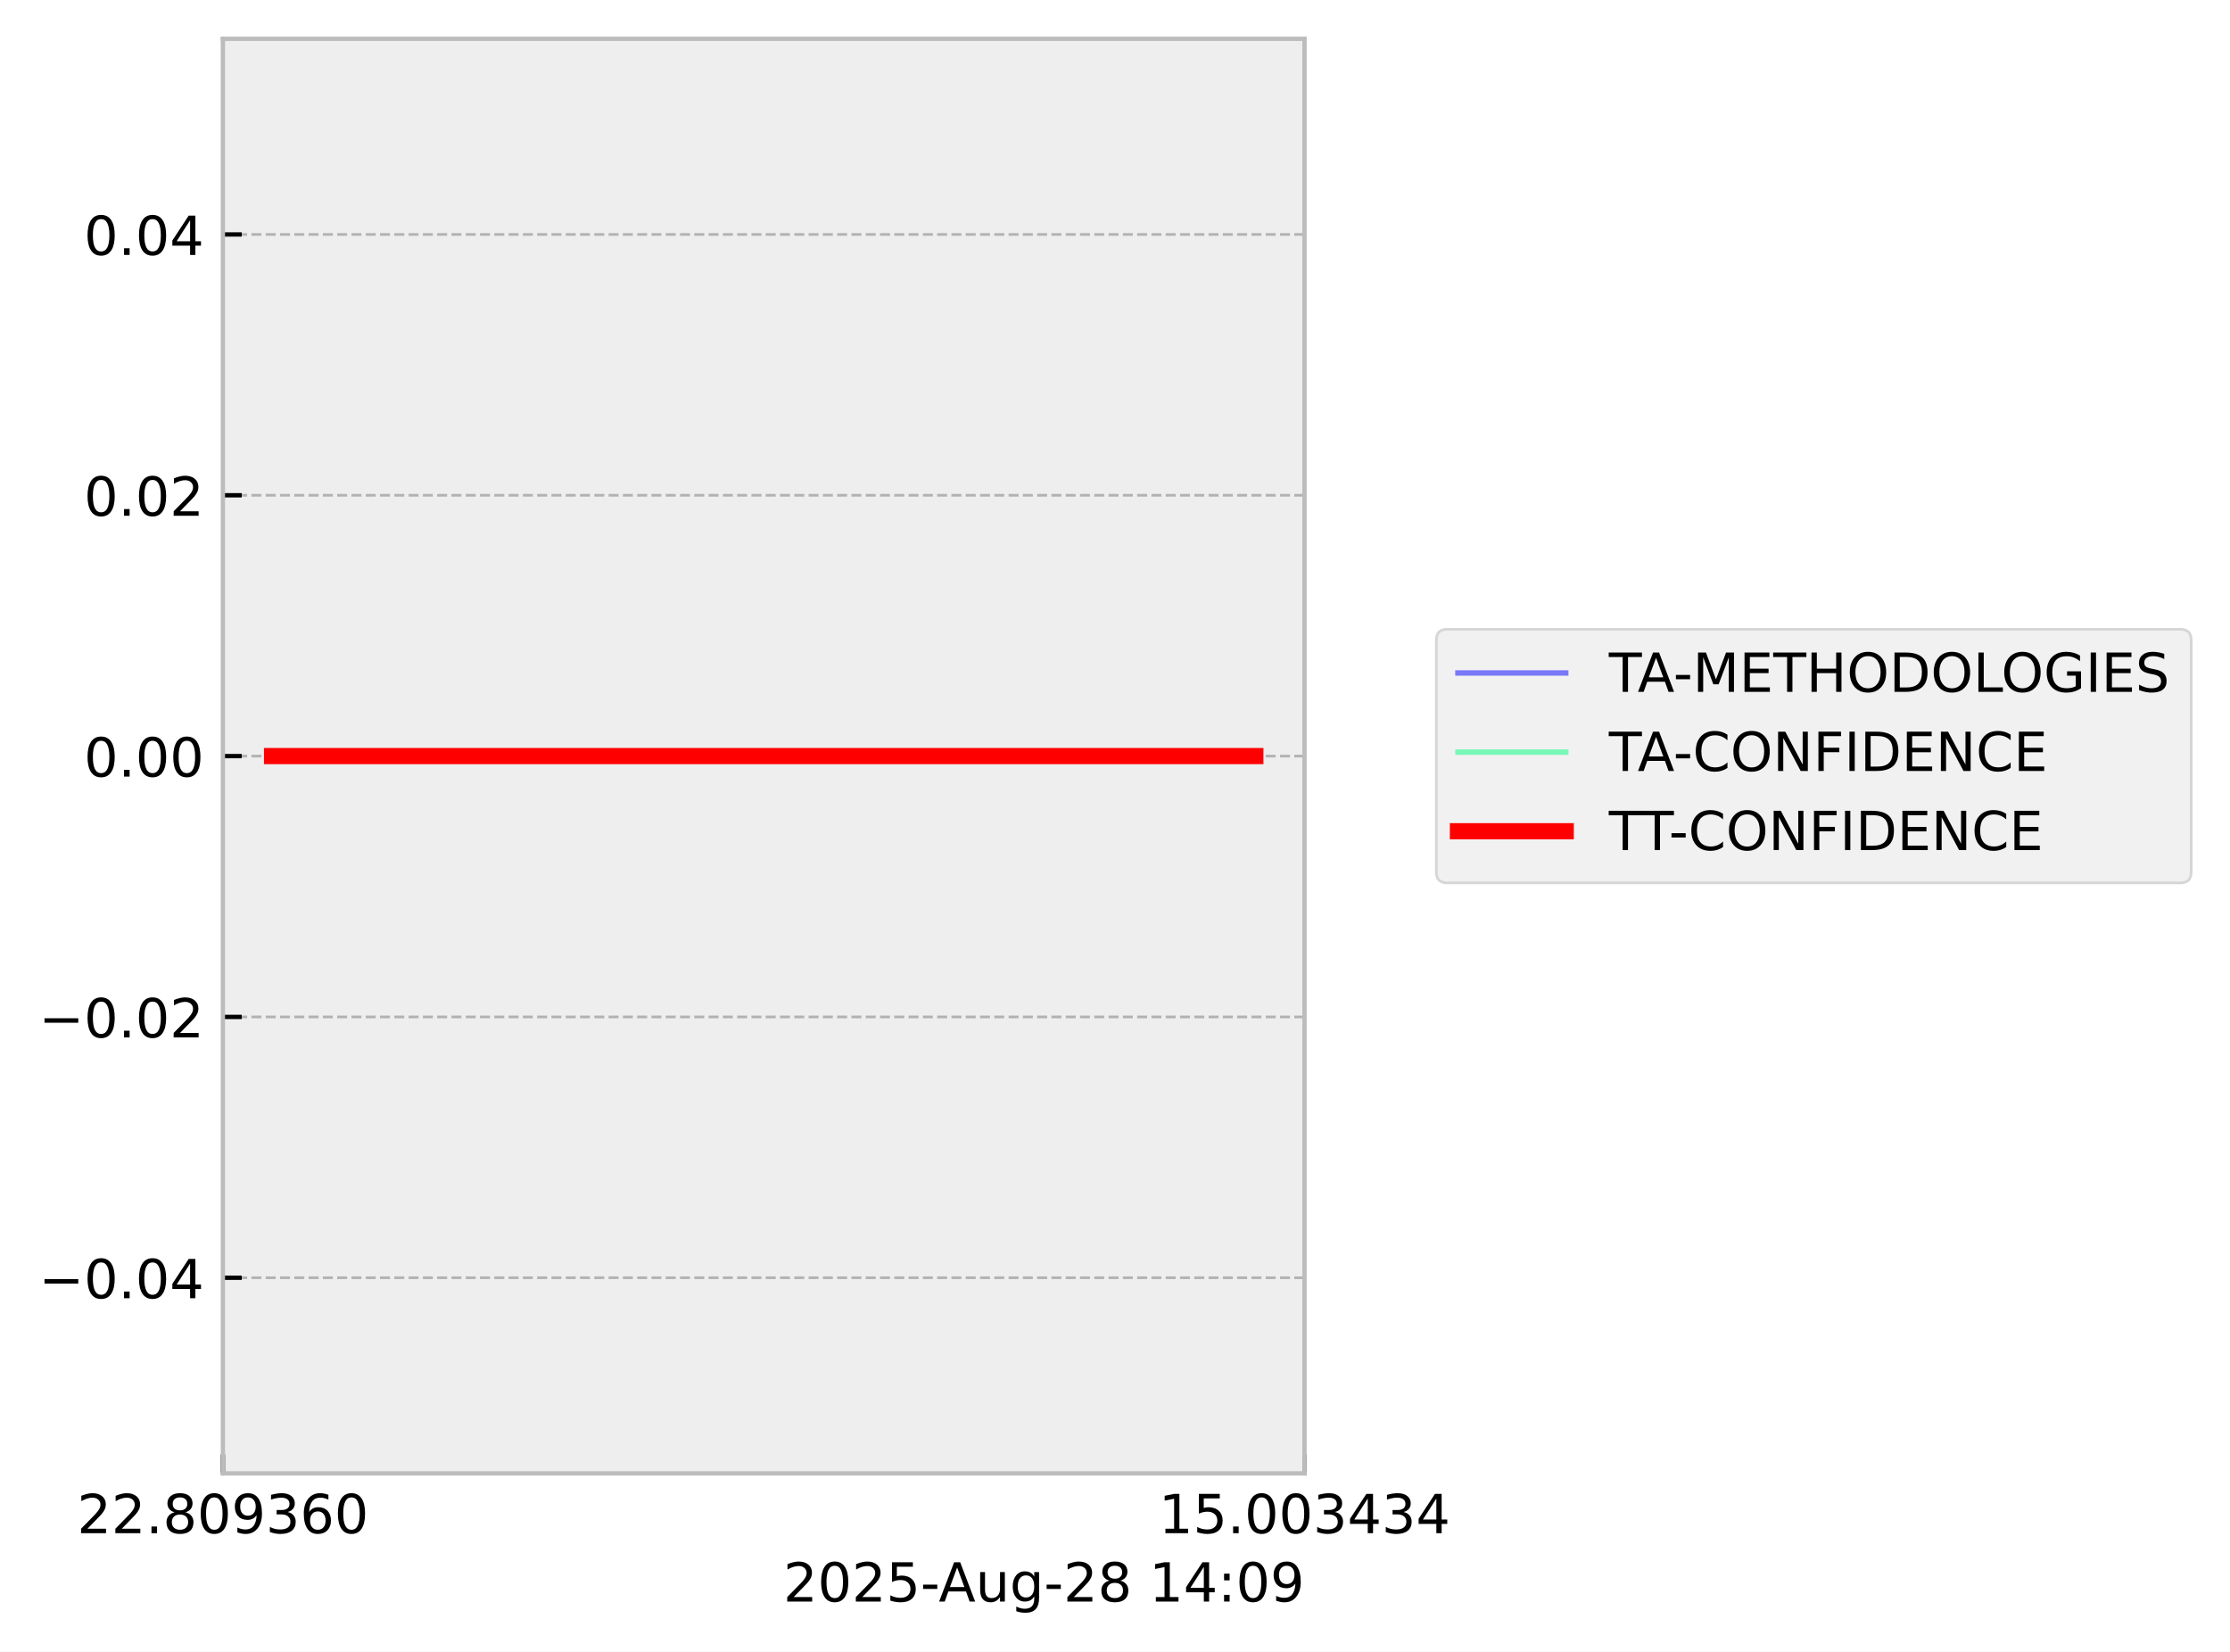
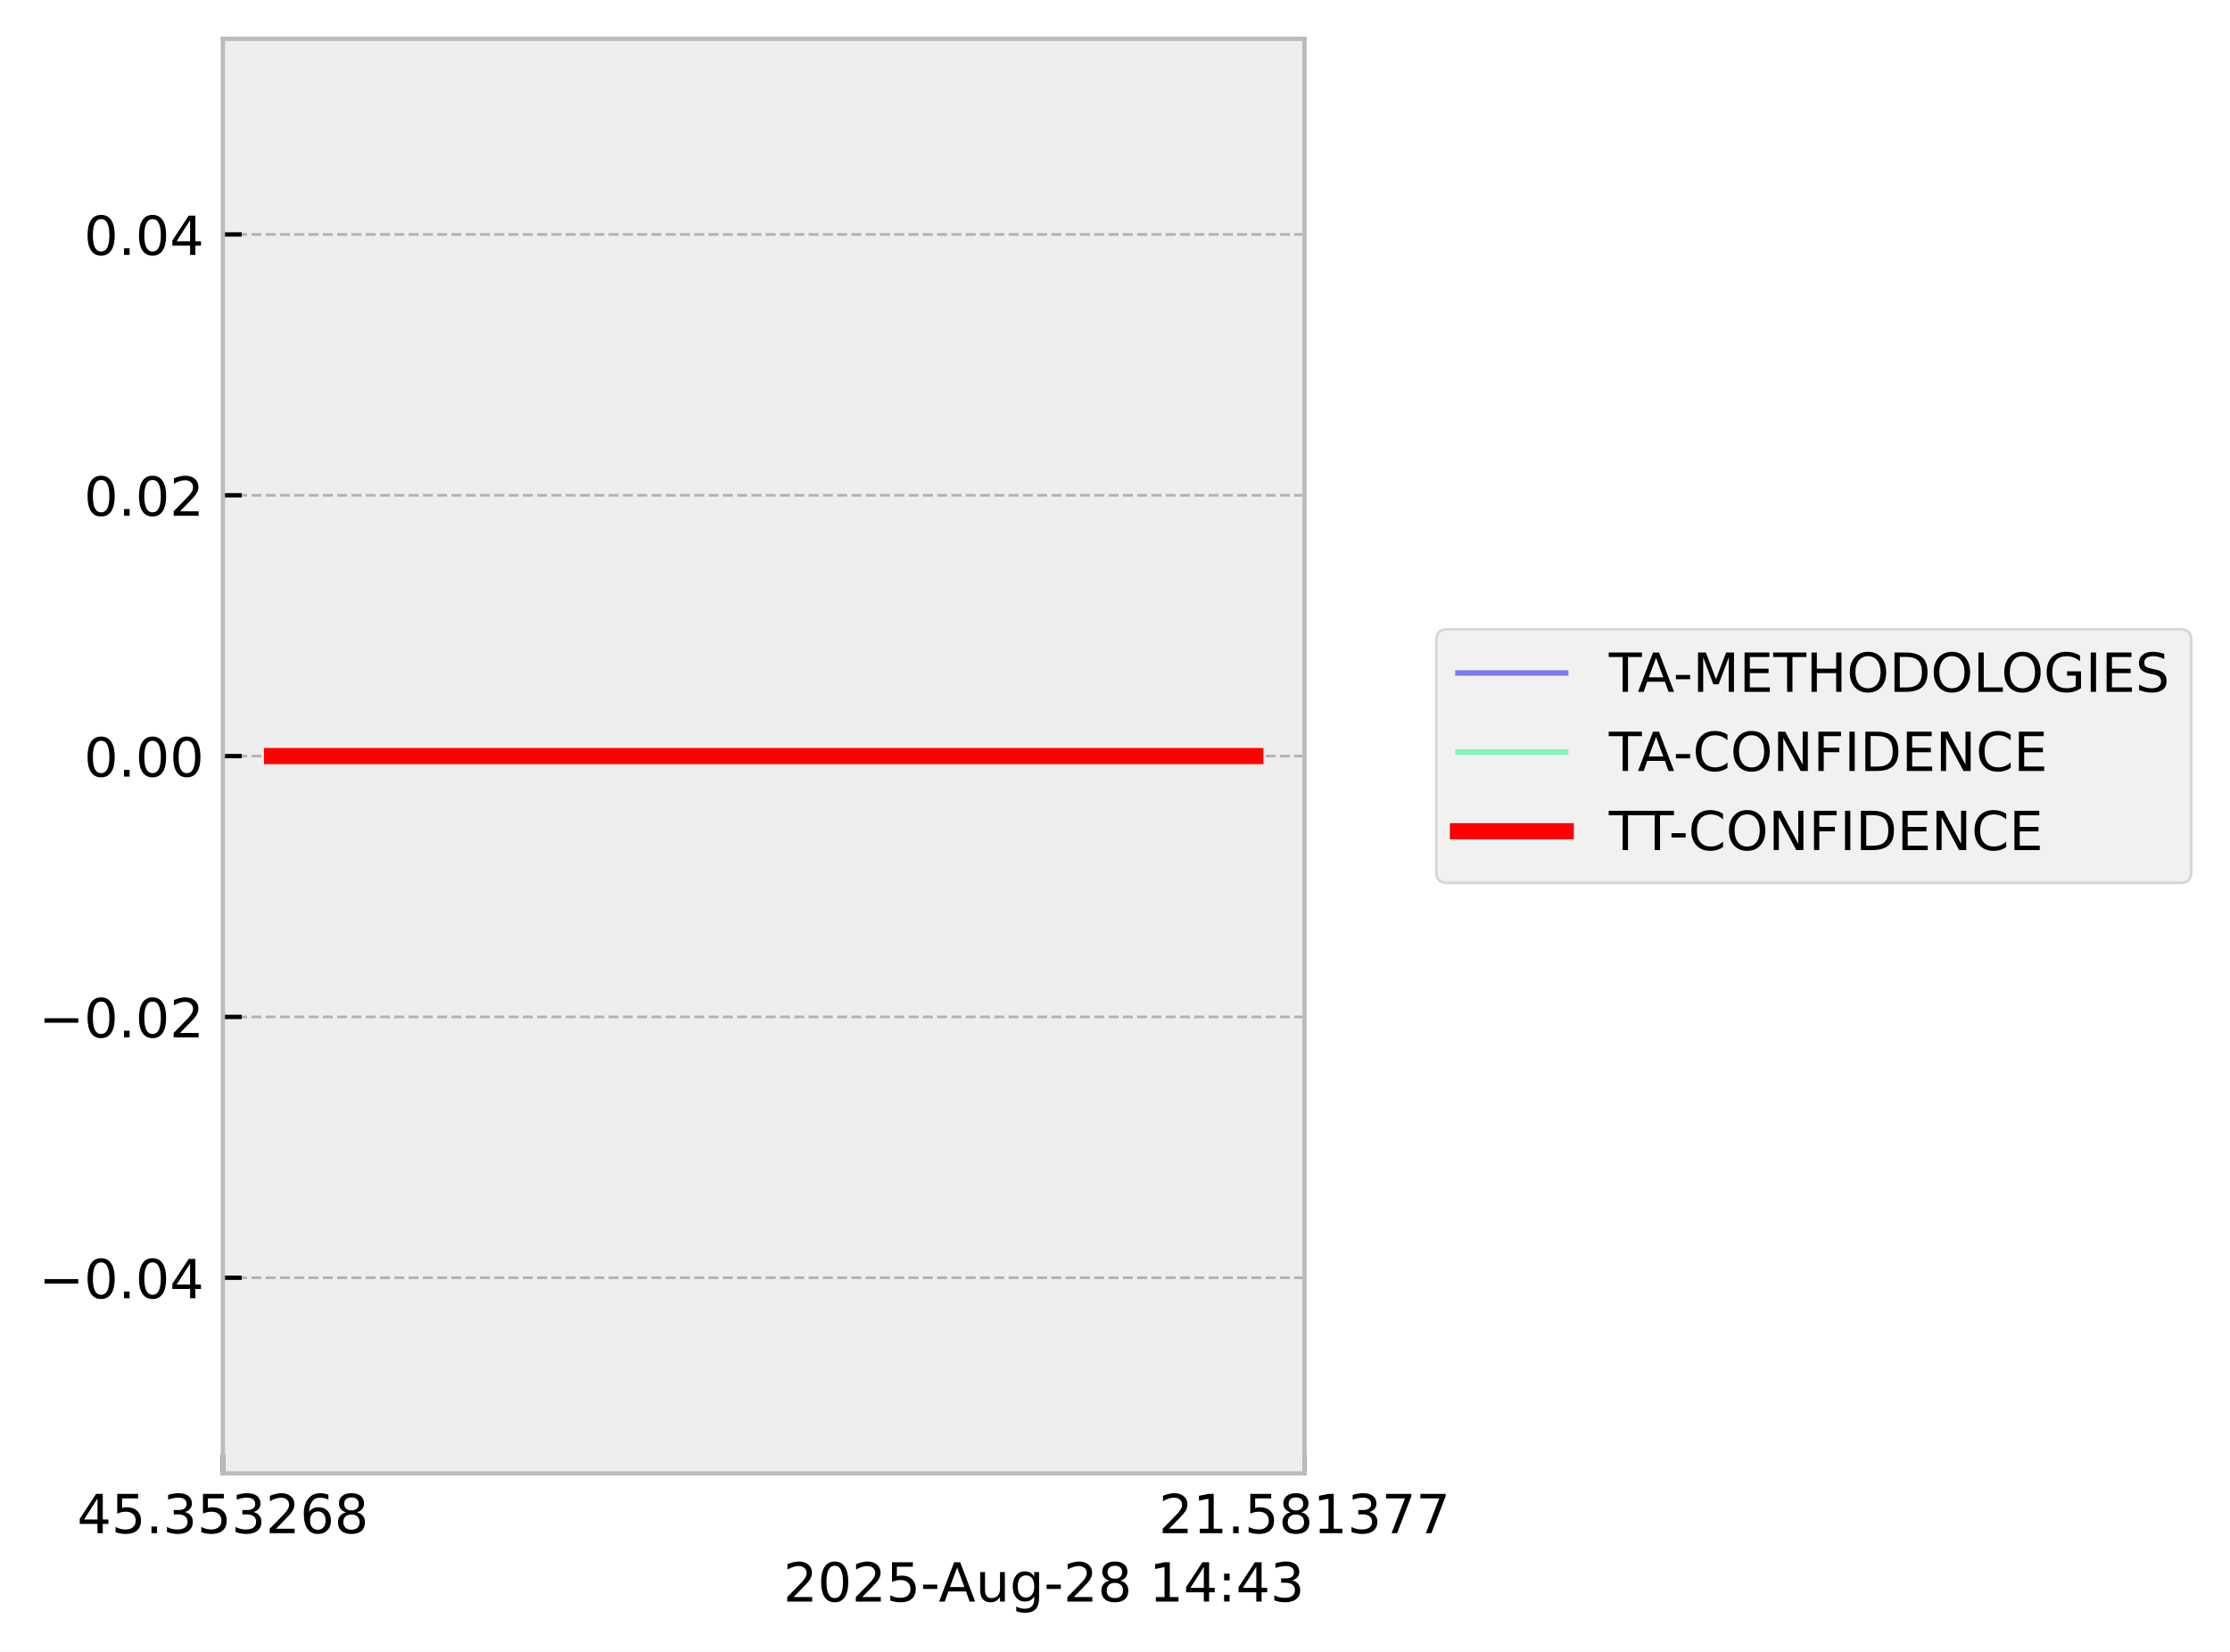
<svg xmlns="http://www.w3.org/2000/svg" xmlns:xlink="http://www.w3.org/1999/xlink" width="413.672pt" height="306.368pt" viewBox="0 0 413.672 306.368" version="1.1">
  <defs>
    <style type="text/css">*{stroke-linejoin: round; stroke-linecap: butt}</style>
  </defs>
  <g id="figure_1">
    <g id="patch_1">
      <path d="M 0 306.368  L 413.672 306.368  L 413.672 0  L 0 0  z " style="fill: #ffffff" />
    </g>
    <g id="axes_1">
      <g id="patch_2">
        <path d="M 41.345 273.312  L 241.991 273.312  L 241.991 7.2  L 41.345 7.2  z " style="fill: #eeeeee" />
      </g>
      <g id="matplotlib.axis_1">
        <g id="xtick_1">
          <g id="line2d_1">
-             <path d="M 41.345 273.312  L 41.345 7.2  " clip-path="url(#p41c9b3b989)" style="fill: none; stroke-dasharray: 1.85,0.8; stroke-dashoffset: 0; stroke: #b2b2b2; stroke-width: 0.5" />
+             <path d="M 41.345 273.312  L 41.345 7.2  " clip-path="url(#p6f73c5ebbe)" style="fill: none; stroke-dasharray: 1.85,0.8; stroke-dashoffset: 0; stroke: #b2b2b2; stroke-width: 0.5" />
          </g>
          <g id="line2d_2">
            <defs>
-               <path id="m6d948f8004" d="M 0 0  L 0 -3.5  " style="stroke: #000000; stroke-width: 0.8" />
-             </defs>
-             <g>
-               <use xlink:href="#m6d948f8004" x="41.345" y="273.312" style="stroke: #000000; stroke-width: 0.8" />
+               <path id="m076296ceb2" d="M 0 0  L 0 -3.5  " style="stroke: #000000; stroke-width: 0.8" />
+             </defs>
+             <g>
+               <use xlink:href="#m076296ceb2" x="41.345" y="273.312" style="stroke: #000000; stroke-width: 0.8" />
            </g>
          </g>
          <g id="text_1">
            <g transform="translate(14.30625 284.4104) scale(0.1 -0.1)">
              <defs>
+                 <path id="DejaVuSans-34" d="M 2419 4116  L 825 1625  L 2419 1625  L 2419 4116  z M 2253 4666  L 3047 4666  L 3047 1625  L 3713 1625  L 3713 1100  L 3047 1100  L 3047 0  L 2419 0  L 2419 1100  L 313 1100  L 313 1709  L 2253 4666  z " transform="scale(0.015625)" />
+                 <path id="DejaVuSans-35" d="M 691 4666  L 3169 4666  L 3169 4134  L 1269 4134  L 1269 2991  Q 1406 3038 1543 3061  Q 1681 3084 1819 3084  Q 2600 3084 3056 2656  Q 3513 2228 3513 1497  Q 3513 744 3044 326  Q 2575 -91 1722 -91  Q 1428 -91 1123 -41  Q 819 9 494 109  L 494 744  Q 775 591 1075 516  Q 1375 441 1709 441  Q 2250 441 2565 725  Q 2881 1009 2881 1497  Q 2881 1984 2565 2268  Q 2250 2553 1709 2553  Q 1456 2553 1204 2497  Q 953 2441 691 2322  L 691 4666  z " transform="scale(0.015625)" />
+                 <path id="DejaVuSans-2e" d="M 684 794  L 1344 794  L 1344 0  L 684 0  L 684 794  z " transform="scale(0.015625)" />
+                 <path id="DejaVuSans-33" d="M 2597 2516  Q 3050 2419 3304 2112  Q 3559 1806 3559 1356  Q 3559 666 3084 287  Q 2609 -91 1734 -91  Q 1441 -91 1130 -33  Q 819 25 488 141  L 488 750  Q 750 597 1062 519  Q 1375 441 1716 441  Q 2309 441 2620 675  Q 2931 909 2931 1356  Q 2931 1769 2642 2001  Q 2353 2234 1838 2234  L 1294 2234  L 1294 2753  L 1863 2753  Q 2328 2753 2575 2939  Q 2822 3125 2822 3475  Q 2822 3834 2567 4026  Q 2313 4219 1838 4219  Q 1578 4219 1281 4162  Q 984 4106 628 3988  L 628 4550  Q 988 4650 1302 4700  Q 1616 4750 1894 4750  Q 2613 4750 3031 4423  Q 3450 4097 3450 3541  Q 3450 3153 3228 2886  Q 3006 2619 2597 2516  z " transform="scale(0.015625)" />
                <path id="DejaVuSans-32" d="M 1228 531  L 3431 531  L 3431 0  L 469 0  L 469 531  Q 828 903 1448 1529  Q 2069 2156 2228 2338  Q 2531 2678 2651 2914  Q 2772 3150 2772 3378  Q 2772 3750 2511 3984  Q 2250 4219 1831 4219  Q 1534 4219 1204 4116  Q 875 4013 500 3803  L 500 4441  Q 881 4594 1212 4672  Q 1544 4750 1819 4750  Q 2544 4750 2975 4387  Q 3406 4025 3406 3419  Q 3406 3131 3298 2873  Q 3191 2616 2906 2266  Q 2828 2175 2409 1742  Q 1991 1309 1228 531  z " transform="scale(0.015625)" />
-                 <path id="DejaVuSans-2e" d="M 684 794  L 1344 794  L 1344 0  L 684 0  L 684 794  z " transform="scale(0.015625)" />
+                 <path id="DejaVuSans-36" d="M 2113 2584  Q 1688 2584 1439 2293  Q 1191 2003 1191 1497  Q 1191 994 1439 701  Q 1688 409 2113 409  Q 2538 409 2786 701  Q 3034 994 3034 1497  Q 3034 2003 2786 2293  Q 2538 2584 2113 2584  z M 3366 4563  L 3366 3988  Q 3128 4100 2886 4159  Q 2644 4219 2406 4219  Q 1781 4219 1451 3797  Q 1122 3375 1075 2522  Q 1259 2794 1537 2939  Q 1816 3084 2150 3084  Q 2853 3084 3261 2657  Q 3669 2231 3669 1497  Q 3669 778 3244 343  Q 2819 -91 2113 -91  Q 1303 -91 875 529  Q 447 1150 447 2328  Q 447 3434 972 4092  Q 1497 4750 2381 4750  Q 2619 4750 2861 4703  Q 3103 4656 3366 4563  z " transform="scale(0.015625)" />
                <path id="DejaVuSans-38" d="M 2034 2216  Q 1584 2216 1326 1975  Q 1069 1734 1069 1313  Q 1069 891 1326 650  Q 1584 409 2034 409  Q 2484 409 2743 651  Q 3003 894 3003 1313  Q 3003 1734 2745 1975  Q 2488 2216 2034 2216  z M 1403 2484  Q 997 2584 770 2862  Q 544 3141 544 3541  Q 544 4100 942 4425  Q 1341 4750 2034 4750  Q 2731 4750 3128 4425  Q 3525 4100 3525 3541  Q 3525 3141 3298 2862  Q 3072 2584 2669 2484  Q 3125 2378 3379 2068  Q 3634 1759 3634 1313  Q 3634 634 3220 271  Q 2806 -91 2034 -91  Q 1263 -91 848 271  Q 434 634 434 1313  Q 434 1759 690 2068  Q 947 2378 1403 2484  z M 1172 3481  Q 1172 3119 1398 2916  Q 1625 2713 2034 2713  Q 2441 2713 2670 2916  Q 2900 3119 2900 3481  Q 2900 3844 2670 4047  Q 2441 4250 2034 4250  Q 1625 4250 1398 4047  Q 1172 3844 1172 3481  z " transform="scale(0.015625)" />
-                 <path id="DejaVuSans-30" d="M 2034 4250  Q 1547 4250 1301 3770  Q 1056 3291 1056 2328  Q 1056 1369 1301 889  Q 1547 409 2034 409  Q 2525 409 2770 889  Q 3016 1369 3016 2328  Q 3016 3291 2770 3770  Q 2525 4250 2034 4250  z M 2034 4750  Q 2819 4750 3233 4129  Q 3647 3509 3647 2328  Q 3647 1150 3233 529  Q 2819 -91 2034 -91  Q 1250 -91 836 529  Q 422 1150 422 2328  Q 422 3509 836 4129  Q 1250 4750 2034 4750  z " transform="scale(0.015625)" />
-                 <path id="DejaVuSans-39" d="M 703 97  L 703 672  Q 941 559 1184 500  Q 1428 441 1663 441  Q 2288 441 2617 861  Q 2947 1281 2994 2138  Q 2813 1869 2534 1725  Q 2256 1581 1919 1581  Q 1219 1581 811 2004  Q 403 2428 403 3163  Q 403 3881 828 4315  Q 1253 4750 1959 4750  Q 2769 4750 3195 4129  Q 3622 3509 3622 2328  Q 3622 1225 3098 567  Q 2575 -91 1691 -91  Q 1453 -91 1209 -44  Q 966 3 703 97  z M 1959 2075  Q 2384 2075 2632 2365  Q 2881 2656 2881 3163  Q 2881 3666 2632 3958  Q 2384 4250 1959 4250  Q 1534 4250 1286 3958  Q 1038 3666 1038 3163  Q 1038 2656 1286 2365  Q 1534 2075 1959 2075  z " transform="scale(0.015625)" />
-                 <path id="DejaVuSans-33" d="M 2597 2516  Q 3050 2419 3304 2112  Q 3559 1806 3559 1356  Q 3559 666 3084 287  Q 2609 -91 1734 -91  Q 1441 -91 1130 -33  Q 819 25 488 141  L 488 750  Q 750 597 1062 519  Q 1375 441 1716 441  Q 2309 441 2620 675  Q 2931 909 2931 1356  Q 2931 1769 2642 2001  Q 2353 2234 1838 2234  L 1294 2234  L 1294 2753  L 1863 2753  Q 2328 2753 2575 2939  Q 2822 3125 2822 3475  Q 2822 3834 2567 4026  Q 2313 4219 1838 4219  Q 1578 4219 1281 4162  Q 984 4106 628 3988  L 628 4550  Q 988 4650 1302 4700  Q 1616 4750 1894 4750  Q 2613 4750 3031 4423  Q 3450 4097 3450 3541  Q 3450 3153 3228 2886  Q 3006 2619 2597 2516  z " transform="scale(0.015625)" />
-                 <path id="DejaVuSans-36" d="M 2113 2584  Q 1688 2584 1439 2293  Q 1191 2003 1191 1497  Q 1191 994 1439 701  Q 1688 409 2113 409  Q 2538 409 2786 701  Q 3034 994 3034 1497  Q 3034 2003 2786 2293  Q 2538 2584 2113 2584  z M 3366 4563  L 3366 3988  Q 3128 4100 2886 4159  Q 2644 4219 2406 4219  Q 1781 4219 1451 3797  Q 1122 3375 1075 2522  Q 1259 2794 1537 2939  Q 1816 3084 2150 3084  Q 2853 3084 3261 2657  Q 3669 2231 3669 1497  Q 3669 778 3244 343  Q 2819 -91 2113 -91  Q 1303 -91 875 529  Q 447 1150 447 2328  Q 447 3434 972 4092  Q 1497 4750 2381 4750  Q 2619 4750 2861 4703  Q 3103 4656 3366 4563  z " transform="scale(0.015625)" />
              </defs>
-               <use xlink:href="#DejaVuSans-32" />
-               <use xlink:href="#DejaVuSans-32" transform="translate(63.62305 0)" />
+               <use xlink:href="#DejaVuSans-34" />
+               <use xlink:href="#DejaVuSans-35" transform="translate(63.62305 0)" />
              <use xlink:href="#DejaVuSans-2e" transform="translate(127.2461 0)" />
-               <use xlink:href="#DejaVuSans-38" transform="translate(159.0332 0)" />
-               <use xlink:href="#DejaVuSans-30" transform="translate(222.6562 0)" />
-               <use xlink:href="#DejaVuSans-39" transform="translate(286.2793 0)" />
-               <use xlink:href="#DejaVuSans-33" transform="translate(349.9023 0)" />
+               <use xlink:href="#DejaVuSans-33" transform="translate(159.0332 0)" />
+               <use xlink:href="#DejaVuSans-35" transform="translate(222.6562 0)" />
+               <use xlink:href="#DejaVuSans-33" transform="translate(286.2793 0)" />
+               <use xlink:href="#DejaVuSans-32" transform="translate(349.9023 0)" />
              <use xlink:href="#DejaVuSans-36" transform="translate(413.5254 0)" />
-               <use xlink:href="#DejaVuSans-30" transform="translate(477.1484 0)" />
+               <use xlink:href="#DejaVuSans-38" transform="translate(477.1484 0)" />
            </g>
          </g>
        </g>
        <g id="xtick_2">
          <g id="line2d_3">
-             <path d="M 241.991 273.312  L 241.991 7.2  " clip-path="url(#p41c9b3b989)" style="fill: none; stroke-dasharray: 1.85,0.8; stroke-dashoffset: 0; stroke: #b2b2b2; stroke-width: 0.5" />
+             <path d="M 241.991 273.312  L 241.991 7.2  " clip-path="url(#p6f73c5ebbe)" style="fill: none; stroke-dasharray: 1.85,0.8; stroke-dashoffset: 0; stroke: #b2b2b2; stroke-width: 0.5" />
          </g>
          <g id="line2d_4">
            <g>
-               <use xlink:href="#m6d948f8004" x="241.991" y="273.312" style="stroke: #000000; stroke-width: 0.8" />
+               <use xlink:href="#m076296ceb2" x="241.991" y="273.312" style="stroke: #000000; stroke-width: 0.8" />
            </g>
          </g>
          <g id="text_2">
            <g transform="translate(214.9522 284.4104) scale(0.1 -0.1)">
              <defs>
                <path id="DejaVuSans-31" d="M 794 531  L 1825 531  L 1825 4091  L 703 3866  L 703 4441  L 1819 4666  L 2450 4666  L 2450 531  L 3481 531  L 3481 0  L 794 0  L 794 531  z " transform="scale(0.015625)" />
-                 <path id="DejaVuSans-35" d="M 691 4666  L 3169 4666  L 3169 4134  L 1269 4134  L 1269 2991  Q 1406 3038 1543 3061  Q 1681 3084 1819 3084  Q 2600 3084 3056 2656  Q 3513 2228 3513 1497  Q 3513 744 3044 326  Q 2575 -91 1722 -91  Q 1428 -91 1123 -41  Q 819 9 494 109  L 494 744  Q 775 591 1075 516  Q 1375 441 1709 441  Q 2250 441 2565 725  Q 2881 1009 2881 1497  Q 2881 1984 2565 2268  Q 2250 2553 1709 2553  Q 1456 2553 1204 2497  Q 953 2441 691 2322  L 691 4666  z " transform="scale(0.015625)" />
-                 <path id="DejaVuSans-34" d="M 2419 4116  L 825 1625  L 2419 1625  L 2419 4116  z M 2253 4666  L 3047 4666  L 3047 1625  L 3713 1625  L 3713 1100  L 3047 1100  L 3047 0  L 2419 0  L 2419 1100  L 313 1100  L 313 1709  L 2253 4666  z " transform="scale(0.015625)" />
+                 <path id="DejaVuSans-37" d="M 525 4666  L 3525 4666  L 3525 4397  L 1831 0  L 1172 0  L 2766 4134  L 525 4134  L 525 4666  z " transform="scale(0.015625)" />
              </defs>
-               <use xlink:href="#DejaVuSans-31" />
-               <use xlink:href="#DejaVuSans-35" transform="translate(63.62305 0)" />
+               <use xlink:href="#DejaVuSans-32" />
+               <use xlink:href="#DejaVuSans-31" transform="translate(63.62305 0)" />
              <use xlink:href="#DejaVuSans-2e" transform="translate(127.2461 0)" />
-               <use xlink:href="#DejaVuSans-30" transform="translate(159.0332 0)" />
-               <use xlink:href="#DejaVuSans-30" transform="translate(222.6562 0)" />
-               <use xlink:href="#DejaVuSans-33" transform="translate(286.2793 0)" />
-               <use xlink:href="#DejaVuSans-34" transform="translate(349.9023 0)" />
-               <use xlink:href="#DejaVuSans-33" transform="translate(413.5254 0)" />
-               <use xlink:href="#DejaVuSans-34" transform="translate(477.1484 0)" />
+               <use xlink:href="#DejaVuSans-35" transform="translate(159.0332 0)" />
+               <use xlink:href="#DejaVuSans-38" transform="translate(222.6562 0)" />
+               <use xlink:href="#DejaVuSans-31" transform="translate(286.2793 0)" />
+               <use xlink:href="#DejaVuSans-33" transform="translate(349.9023 0)" />
+               <use xlink:href="#DejaVuSans-37" transform="translate(413.5254 0)" />
+               <use xlink:href="#DejaVuSans-37" transform="translate(477.1484 0)" />
            </g>
          </g>
        </g>
        <g id="text_3">
          <g transform="translate(145.3022 297.0886) scale(0.1 -0.1)">
            <defs>
+               <path id="DejaVuSans-30" d="M 2034 4250  Q 1547 4250 1301 3770  Q 1056 3291 1056 2328  Q 1056 1369 1301 889  Q 1547 409 2034 409  Q 2525 409 2770 889  Q 3016 1369 3016 2328  Q 3016 3291 2770 3770  Q 2525 4250 2034 4250  z M 2034 4750  Q 2819 4750 3233 4129  Q 3647 3509 3647 2328  Q 3647 1150 3233 529  Q 2819 -91 2034 -91  Q 1250 -91 836 529  Q 422 1150 422 2328  Q 422 3509 836 4129  Q 1250 4750 2034 4750  z " transform="scale(0.015625)" />
              <path id="DejaVuSans-2d" d="M 313 2009  L 1997 2009  L 1997 1497  L 313 1497  L 313 2009  z " transform="scale(0.015625)" />
              <path id="DejaVuSans-41" d="M 2188 4044  L 1331 1722  L 3047 1722  L 2188 4044  z M 1831 4666  L 2547 4666  L 4325 0  L 3669 0  L 3244 1197  L 1141 1197  L 716 0  L 50 0  L 1831 4666  z " transform="scale(0.015625)" />
              <path id="DejaVuSans-75" d="M 544 1381  L 544 3500  L 1119 3500  L 1119 1403  Q 1119 906 1312 657  Q 1506 409 1894 409  Q 2359 409 2629 706  Q 2900 1003 2900 1516  L 2900 3500  L 3475 3500  L 3475 0  L 2900 0  L 2900 538  Q 2691 219 2414 64  Q 2138 -91 1772 -91  Q 1169 -91 856 284  Q 544 659 544 1381  z M 1991 3584  L 1991 3584  z " transform="scale(0.015625)" />
              <path id="DejaVuSans-67" d="M 2906 1791  Q 2906 2416 2648 2759  Q 2391 3103 1925 3103  Q 1463 3103 1205 2759  Q 947 2416 947 1791  Q 947 1169 1205 825  Q 1463 481 1925 481  Q 2391 481 2648 825  Q 2906 1169 2906 1791  z M 3481 434  Q 3481 -459 3084 -895  Q 2688 -1331 1869 -1331  Q 1566 -1331 1297 -1286  Q 1028 -1241 775 -1147  L 775 -588  Q 1028 -725 1275 -790  Q 1522 -856 1778 -856  Q 2344 -856 2625 -561  Q 2906 -266 2906 331  L 2906 616  Q 2728 306 2450 153  Q 2172 0 1784 0  Q 1141 0 747 490  Q 353 981 353 1791  Q 353 2603 747 3093  Q 1141 3584 1784 3584  Q 2172 3584 2450 3431  Q 2728 3278 2906 2969  L 2906 3500  L 3481 3500  L 3481 434  z " transform="scale(0.015625)" />
              <path id="DejaVuSans-20" transform="scale(0.015625)" />
              <path id="DejaVuSans-3a" d="M 750 794  L 1409 794  L 1409 0  L 750 0  L 750 794  z M 750 3309  L 1409 3309  L 1409 2516  L 750 2516  L 750 3309  z " transform="scale(0.015625)" />
            </defs>
            <use xlink:href="#DejaVuSans-32" />
            <use xlink:href="#DejaVuSans-30" transform="translate(63.62305 0)" />
            <use xlink:href="#DejaVuSans-32" transform="translate(127.2461 0)" />
            <use xlink:href="#DejaVuSans-35" transform="translate(190.8691 0)" />
            <use xlink:href="#DejaVuSans-2d" transform="translate(254.4922 0)" />
            <use xlink:href="#DejaVuSans-41" transform="translate(288.3262 0)" />
            <use xlink:href="#DejaVuSans-75" transform="translate(356.7344 0)" />
            <use xlink:href="#DejaVuSans-67" transform="translate(420.1133 0)" />
            <use xlink:href="#DejaVuSans-2d" transform="translate(483.5898 0)" />
            <use xlink:href="#DejaVuSans-32" transform="translate(519.6738 0)" />
            <use xlink:href="#DejaVuSans-38" transform="translate(583.2969 0)" />
            <use xlink:href="#DejaVuSans-20" transform="translate(646.9199 0)" />
            <use xlink:href="#DejaVuSans-31" transform="translate(678.707 0)" />
            <use xlink:href="#DejaVuSans-34" transform="translate(742.3301 0)" />
            <use xlink:href="#DejaVuSans-3a" transform="translate(805.9531 0)" />
-             <use xlink:href="#DejaVuSans-30" transform="translate(839.6445 0)" />
-             <use xlink:href="#DejaVuSans-39" transform="translate(903.2676 0)" />
+             <use xlink:href="#DejaVuSans-34" transform="translate(839.6445 0)" />
+             <use xlink:href="#DejaVuSans-33" transform="translate(903.2676 0)" />
          </g>
        </g>
      </g>
      <g id="matplotlib.axis_2">
        <g id="ytick_1">
          <g id="line2d_5">
-             <path d="M 41.345 237.024  L 241.991 237.024  " clip-path="url(#p41c9b3b989)" style="fill: none; stroke-dasharray: 1.85,0.8; stroke-dashoffset: 0; stroke: #b2b2b2; stroke-width: 0.5" />
+             <path d="M 41.345 237.024  L 241.991 237.024  " clip-path="url(#p6f73c5ebbe)" style="fill: none; stroke-dasharray: 1.85,0.8; stroke-dashoffset: 0; stroke: #b2b2b2; stroke-width: 0.5" />
          </g>
          <g id="line2d_6">
            <defs>
-               <path id="m53bb079673" d="M 0 0  L 3.5 0  " style="stroke: #000000; stroke-width: 0.8" />
-             </defs>
-             <g>
-               <use xlink:href="#m53bb079673" x="41.345" y="237.024" style="stroke: #000000; stroke-width: 0.8" />
+               <path id="m9dbea9a790" d="M 0 0  L 3.5 0  " style="stroke: #000000; stroke-width: 0.8" />
+             </defs>
+             <g>
+               <use xlink:href="#m9dbea9a790" x="41.345" y="237.024" style="stroke: #000000; stroke-width: 0.8" />
            </g>
          </g>
          <g id="text_4">
            <g transform="translate(7.2 240.8232) scale(0.1 -0.1)">
              <defs>
                <path id="DejaVuSans-2212" d="M 678 2272  L 4684 2272  L 4684 1741  L 678 1741  L 678 2272  z " transform="scale(0.015625)" />
              </defs>
              <use xlink:href="#DejaVuSans-2212" />
              <use xlink:href="#DejaVuSans-30" transform="translate(83.78906 0)" />
              <use xlink:href="#DejaVuSans-2e" transform="translate(147.4121 0)" />
              <use xlink:href="#DejaVuSans-30" transform="translate(179.1992 0)" />
              <use xlink:href="#DejaVuSans-34" transform="translate(242.8223 0)" />
            </g>
          </g>
        </g>
        <g id="ytick_2">
          <g id="line2d_7">
-             <path d="M 41.345 188.64  L 241.991 188.64  " clip-path="url(#p41c9b3b989)" style="fill: none; stroke-dasharray: 1.85,0.8; stroke-dashoffset: 0; stroke: #b2b2b2; stroke-width: 0.5" />
+             <path d="M 41.345 188.64  L 241.991 188.64  " clip-path="url(#p6f73c5ebbe)" style="fill: none; stroke-dasharray: 1.85,0.8; stroke-dashoffset: 0; stroke: #b2b2b2; stroke-width: 0.5" />
          </g>
          <g id="line2d_8">
            <g>
-               <use xlink:href="#m53bb079673" x="41.345" y="188.64" style="stroke: #000000; stroke-width: 0.8" />
+               <use xlink:href="#m9dbea9a790" x="41.345" y="188.64" style="stroke: #000000; stroke-width: 0.8" />
            </g>
          </g>
          <g id="text_5">
            <g transform="translate(7.2 192.4392) scale(0.1 -0.1)">
              <use xlink:href="#DejaVuSans-2212" />
              <use xlink:href="#DejaVuSans-30" transform="translate(83.78906 0)" />
              <use xlink:href="#DejaVuSans-2e" transform="translate(147.4121 0)" />
              <use xlink:href="#DejaVuSans-30" transform="translate(179.1992 0)" />
              <use xlink:href="#DejaVuSans-32" transform="translate(242.8223 0)" />
            </g>
          </g>
        </g>
        <g id="ytick_3">
          <g id="line2d_9">
-             <path d="M 41.345 140.256  L 241.991 140.256  " clip-path="url(#p41c9b3b989)" style="fill: none; stroke-dasharray: 1.85,0.8; stroke-dashoffset: 0; stroke: #b2b2b2; stroke-width: 0.5" />
+             <path d="M 41.345 140.256  L 241.991 140.256  " clip-path="url(#p6f73c5ebbe)" style="fill: none; stroke-dasharray: 1.85,0.8; stroke-dashoffset: 0; stroke: #b2b2b2; stroke-width: 0.5" />
          </g>
          <g id="line2d_10">
            <g>
-               <use xlink:href="#m53bb079673" x="41.345" y="140.256" style="stroke: #000000; stroke-width: 0.8" />
+               <use xlink:href="#m9dbea9a790" x="41.345" y="140.256" style="stroke: #000000; stroke-width: 0.8" />
            </g>
          </g>
          <g id="text_6">
            <g transform="translate(15.57969 144.0552) scale(0.1 -0.1)">
              <use xlink:href="#DejaVuSans-30" />
              <use xlink:href="#DejaVuSans-2e" transform="translate(63.62305 0)" />
              <use xlink:href="#DejaVuSans-30" transform="translate(95.41016 0)" />
              <use xlink:href="#DejaVuSans-30" transform="translate(159.0332 0)" />
            </g>
          </g>
        </g>
        <g id="ytick_4">
          <g id="line2d_11">
-             <path d="M 41.345 91.872  L 241.991 91.872  " clip-path="url(#p41c9b3b989)" style="fill: none; stroke-dasharray: 1.85,0.8; stroke-dashoffset: 0; stroke: #b2b2b2; stroke-width: 0.5" />
+             <path d="M 41.345 91.872  L 241.991 91.872  " clip-path="url(#p6f73c5ebbe)" style="fill: none; stroke-dasharray: 1.85,0.8; stroke-dashoffset: 0; stroke: #b2b2b2; stroke-width: 0.5" />
          </g>
          <g id="line2d_12">
            <g>
-               <use xlink:href="#m53bb079673" x="41.345" y="91.872" style="stroke: #000000; stroke-width: 0.8" />
+               <use xlink:href="#m9dbea9a790" x="41.345" y="91.872" style="stroke: #000000; stroke-width: 0.8" />
            </g>
          </g>
          <g id="text_7">
            <g transform="translate(15.57969 95.67122) scale(0.1 -0.1)">
              <use xlink:href="#DejaVuSans-30" />
              <use xlink:href="#DejaVuSans-2e" transform="translate(63.62305 0)" />
              <use xlink:href="#DejaVuSans-30" transform="translate(95.41016 0)" />
              <use xlink:href="#DejaVuSans-32" transform="translate(159.0332 0)" />
            </g>
          </g>
        </g>
        <g id="ytick_5">
          <g id="line2d_13">
-             <path d="M 41.345 43.488  L 241.991 43.488  " clip-path="url(#p41c9b3b989)" style="fill: none; stroke-dasharray: 1.85,0.8; stroke-dashoffset: 0; stroke: #b2b2b2; stroke-width: 0.5" />
+             <path d="M 41.345 43.488  L 241.991 43.488  " clip-path="url(#p6f73c5ebbe)" style="fill: none; stroke-dasharray: 1.85,0.8; stroke-dashoffset: 0; stroke: #b2b2b2; stroke-width: 0.5" />
          </g>
          <g id="line2d_14">
            <g>
-               <use xlink:href="#m53bb079673" x="41.345" y="43.488" style="stroke: #000000; stroke-width: 0.8" />
+               <use xlink:href="#m9dbea9a790" x="41.345" y="43.488" style="stroke: #000000; stroke-width: 0.8" />
            </g>
          </g>
          <g id="text_8">
            <g transform="translate(15.57969 47.28722) scale(0.1 -0.1)">
              <use xlink:href="#DejaVuSans-30" />
              <use xlink:href="#DejaVuSans-2e" transform="translate(63.62305 0)" />
              <use xlink:href="#DejaVuSans-30" transform="translate(95.41016 0)" />
              <use xlink:href="#DejaVuSans-34" transform="translate(159.0332 0)" />
            </g>
          </g>
        </g>
      </g>
      <g id="line2d_15">
-         <path d="M 50.466 140.256  L 207.551 140.256  L 227.721 140.256  L 232.487 140.256  L 232.871 140.256  " clip-path="url(#p41c9b3b989)" style="fill: none; stroke: #0000ff; stroke-opacity: 0.5; stroke-linecap: square" />
+         <path d="M 50.466 140.256  L 203.687 140.256  L 223.361 140.256  L 228.009 140.256  L 232.192 140.256  L 232.871 140.256  " clip-path="url(#p6f73c5ebbe)" style="fill: none; stroke: #0000ff; stroke-opacity: 0.5; stroke-linecap: square" />
      </g>
      <g id="line2d_16">
-         <path d="M 50.466 140.256  L 207.551 140.256  L 227.721 140.256  L 232.487 140.256  L 232.871 140.256  " clip-path="url(#p41c9b3b989)" style="fill: none; stroke: #00ff80; stroke-opacity: 0.5; stroke-linecap: square" />
+         <path d="M 50.466 140.256  L 203.687 140.256  L 223.361 140.256  L 228.009 140.256  L 232.192 140.256  L 232.871 140.256  " clip-path="url(#p6f73c5ebbe)" style="fill: none; stroke: #00ff80; stroke-opacity: 0.5; stroke-linecap: square" />
      </g>
      <g id="line2d_17">
-         <path d="M 50.466 140.256  L 207.551 140.256  L 227.721 140.256  L 232.487 140.256  L 232.871 140.256  " clip-path="url(#p41c9b3b989)" style="fill: none; stroke: #ff0000; stroke-width: 3; stroke-linecap: square" />
+         <path d="M 50.466 140.256  L 203.687 140.256  L 223.361 140.256  L 228.009 140.256  L 232.192 140.256  L 232.871 140.256  " clip-path="url(#p6f73c5ebbe)" style="fill: none; stroke: #ff0000; stroke-width: 3; stroke-linecap: square" />
      </g>
      <g id="patch_3">
        <path d="M 41.345 273.312  L 41.345 7.2  " style="fill: none; stroke: #bcbcbc; stroke-width: 0.8; stroke-linejoin: miter; stroke-linecap: square" />
      </g>
      <g id="patch_4">
        <path d="M 241.991 273.312  L 241.991 7.2  " style="fill: none; stroke: #bcbcbc; stroke-width: 0.8; stroke-linejoin: miter; stroke-linecap: square" />
      </g>
      <g id="patch_5">
        <path d="M 41.345 273.312  L 241.991 273.312  " style="fill: none; stroke: #bcbcbc; stroke-width: 0.8; stroke-linejoin: miter; stroke-linecap: square" />
      </g>
      <g id="patch_6">
        <path d="M 41.345 7.2  L 241.991 7.2  " style="fill: none; stroke: #bcbcbc; stroke-width: 0.8; stroke-linejoin: miter; stroke-linecap: square" />
      </g>
    </g>
    <g id="axes_2">
      <g id="legend_1">
        <g id="patch_7">
          <path d="M 268.45 163.773  L 404.472 163.773  Q 406.472 163.773 406.472 161.773  L 406.472 118.739  Q 406.472 116.739 404.472 116.739  L 268.45 116.739  Q 266.45 116.739 266.45 118.739  L 266.45 161.773  Q 266.45 163.773 268.45 163.773  z " style="fill: #eeeeee; opacity: 0.8; stroke: #cccccc; stroke-width: 0.5; stroke-linejoin: miter" />
        </g>
        <g id="line2d_18">
          <path d="M 270.45 124.837  L 280.45 124.837  L 290.45 124.837  " style="fill: none; stroke: #0000ff; stroke-opacity: 0.5; stroke-linecap: square" />
        </g>
        <g id="text_9">
          <g transform="translate(298.4501 128.3373) scale(0.1 -0.1)">
            <defs>
              <path id="DejaVuSans-54" d="M -19 4666  L 3928 4666  L 3928 4134  L 2272 4134  L 2272 0  L 1638 0  L 1638 4134  L -19 4134  L -19 4666  z " transform="scale(0.015625)" />
              <path id="DejaVuSans-4d" d="M 628 4666  L 1569 4666  L 2759 1491  L 3956 4666  L 4897 4666  L 4897 0  L 4281 0  L 4281 4097  L 3078 897  L 2444 897  L 1241 4097  L 1241 0  L 628 0  L 628 4666  z " transform="scale(0.015625)" />
              <path id="DejaVuSans-45" d="M 628 4666  L 3578 4666  L 3578 4134  L 1259 4134  L 1259 2753  L 3481 2753  L 3481 2222  L 1259 2222  L 1259 531  L 3634 531  L 3634 0  L 628 0  L 628 4666  z " transform="scale(0.015625)" />
              <path id="DejaVuSans-48" d="M 628 4666  L 1259 4666  L 1259 2753  L 3553 2753  L 3553 4666  L 4184 4666  L 4184 0  L 3553 0  L 3553 2222  L 1259 2222  L 1259 0  L 628 0  L 628 4666  z " transform="scale(0.015625)" />
              <path id="DejaVuSans-4f" d="M 2522 4238  Q 1834 4238 1429 3725  Q 1025 3213 1025 2328  Q 1025 1447 1429 934  Q 1834 422 2522 422  Q 3209 422 3611 934  Q 4013 1447 4013 2328  Q 4013 3213 3611 3725  Q 3209 4238 2522 4238  z M 2522 4750  Q 3503 4750 4090 4092  Q 4678 3434 4678 2328  Q 4678 1225 4090 567  Q 3503 -91 2522 -91  Q 1538 -91 948 565  Q 359 1222 359 2328  Q 359 3434 948 4092  Q 1538 4750 2522 4750  z " transform="scale(0.015625)" />
              <path id="DejaVuSans-44" d="M 1259 4147  L 1259 519  L 2022 519  Q 2988 519 3436 956  Q 3884 1394 3884 2338  Q 3884 3275 3436 3711  Q 2988 4147 2022 4147  L 1259 4147  z M 628 4666  L 1925 4666  Q 3281 4666 3915 4102  Q 4550 3538 4550 2338  Q 4550 1131 3912 565  Q 3275 0 1925 0  L 628 0  L 628 4666  z " transform="scale(0.015625)" />
              <path id="DejaVuSans-4c" d="M 628 4666  L 1259 4666  L 1259 531  L 3531 531  L 3531 0  L 628 0  L 628 4666  z " transform="scale(0.015625)" />
              <path id="DejaVuSans-47" d="M 3809 666  L 3809 1919  L 2778 1919  L 2778 2438  L 4434 2438  L 4434 434  Q 4069 175 3628 42  Q 3188 -91 2688 -91  Q 1594 -91 976 548  Q 359 1188 359 2328  Q 359 3472 976 4111  Q 1594 4750 2688 4750  Q 3144 4750 3555 4637  Q 3966 4525 4313 4306  L 4313 3634  Q 3963 3931 3569 4081  Q 3175 4231 2741 4231  Q 1884 4231 1454 3753  Q 1025 3275 1025 2328  Q 1025 1384 1454 906  Q 1884 428 2741 428  Q 3075 428 3337 486  Q 3600 544 3809 666  z " transform="scale(0.015625)" />
              <path id="DejaVuSans-49" d="M 628 4666  L 1259 4666  L 1259 0  L 628 0  L 628 4666  z " transform="scale(0.015625)" />
              <path id="DejaVuSans-53" d="M 3425 4513  L 3425 3897  Q 3066 4069 2747 4153  Q 2428 4238 2131 4238  Q 1616 4238 1336 4038  Q 1056 3838 1056 3469  Q 1056 3159 1242 3001  Q 1428 2844 1947 2747  L 2328 2669  Q 3034 2534 3370 2195  Q 3706 1856 3706 1288  Q 3706 609 3251 259  Q 2797 -91 1919 -91  Q 1588 -91 1214 -16  Q 841 59 441 206  L 441 856  Q 825 641 1194 531  Q 1563 422 1919 422  Q 2459 422 2753 634  Q 3047 847 3047 1241  Q 3047 1584 2836 1778  Q 2625 1972 2144 2069  L 1759 2144  Q 1053 2284 737 2584  Q 422 2884 422 3419  Q 422 4038 858 4394  Q 1294 4750 2059 4750  Q 2388 4750 2728 4690  Q 3069 4631 3425 4513  z " transform="scale(0.015625)" />
            </defs>
            <use xlink:href="#DejaVuSans-54" />
            <use xlink:href="#DejaVuSans-41" transform="translate(53.33398 0)" />
            <use xlink:href="#DejaVuSans-2d" transform="translate(119.4922 0)" />
            <use xlink:href="#DejaVuSans-4d" transform="translate(155.5762 0)" />
            <use xlink:href="#DejaVuSans-45" transform="translate(241.8555 0)" />
            <use xlink:href="#DejaVuSans-54" transform="translate(305.0391 0)" />
            <use xlink:href="#DejaVuSans-48" transform="translate(366.123 0)" />
            <use xlink:href="#DejaVuSans-4f" transform="translate(441.3184 0)" />
            <use xlink:href="#DejaVuSans-44" transform="translate(520.0293 0)" />
            <use xlink:href="#DejaVuSans-4f" transform="translate(597.0312 0)" />
            <use xlink:href="#DejaVuSans-4c" transform="translate(675.7422 0)" />
            <use xlink:href="#DejaVuSans-4f" transform="translate(727.8301 0)" />
            <use xlink:href="#DejaVuSans-47" transform="translate(806.541 0)" />
            <use xlink:href="#DejaVuSans-49" transform="translate(884.0312 0)" />
            <use xlink:href="#DejaVuSans-45" transform="translate(913.5234 0)" />
            <use xlink:href="#DejaVuSans-53" transform="translate(976.707 0)" />
          </g>
        </g>
        <g id="line2d_19">
          <path d="M 270.45 139.515  L 280.45 139.515  L 290.45 139.515  " style="fill: none; stroke: #00ff80; stroke-opacity: 0.5; stroke-linecap: square" />
        </g>
        <g id="text_10">
          <g transform="translate(298.4501 143.0154) scale(0.1 -0.1)">
            <defs>
              <path id="DejaVuSans-43" d="M 4122 4306  L 4122 3641  Q 3803 3938 3442 4084  Q 3081 4231 2675 4231  Q 1875 4231 1450 3742  Q 1025 3253 1025 2328  Q 1025 1406 1450 917  Q 1875 428 2675 428  Q 3081 428 3442 575  Q 3803 722 4122 1019  L 4122 359  Q 3791 134 3420 21  Q 3050 -91 2638 -91  Q 1578 -91 968 557  Q 359 1206 359 2328  Q 359 3453 968 4101  Q 1578 4750 2638 4750  Q 3056 4750 3426 4639  Q 3797 4528 4122 4306  z " transform="scale(0.015625)" />
              <path id="DejaVuSans-4e" d="M 628 4666  L 1478 4666  L 3547 763  L 3547 4666  L 4159 4666  L 4159 0  L 3309 0  L 1241 3903  L 1241 0  L 628 0  L 628 4666  z " transform="scale(0.015625)" />
              <path id="DejaVuSans-46" d="M 628 4666  L 3309 4666  L 3309 4134  L 1259 4134  L 1259 2759  L 3109 2759  L 3109 2228  L 1259 2228  L 1259 0  L 628 0  L 628 4666  z " transform="scale(0.015625)" />
            </defs>
            <use xlink:href="#DejaVuSans-54" />
            <use xlink:href="#DejaVuSans-41" transform="translate(53.33398 0)" />
            <use xlink:href="#DejaVuSans-2d" transform="translate(119.4922 0)" />
            <use xlink:href="#DejaVuSans-43" transform="translate(155.5762 0)" />
            <use xlink:href="#DejaVuSans-4f" transform="translate(225.4004 0)" />
            <use xlink:href="#DejaVuSans-4e" transform="translate(304.1113 0)" />
            <use xlink:href="#DejaVuSans-46" transform="translate(378.916 0)" />
            <use xlink:href="#DejaVuSans-49" transform="translate(436.4355 0)" />
            <use xlink:href="#DejaVuSans-44" transform="translate(465.9277 0)" />
            <use xlink:href="#DejaVuSans-45" transform="translate(542.9297 0)" />
            <use xlink:href="#DejaVuSans-4e" transform="translate(606.1133 0)" />
            <use xlink:href="#DejaVuSans-43" transform="translate(680.918 0)" />
            <use xlink:href="#DejaVuSans-45" transform="translate(750.7422 0)" />
          </g>
        </g>
        <g id="line2d_20">
          <path d="M 270.45 154.194  L 280.45 154.194  L 290.45 154.194  " style="fill: none; stroke: #ff0000; stroke-width: 3; stroke-linecap: square" />
        </g>
        <g id="text_11">
          <g transform="translate(298.4501 157.6935) scale(0.1 -0.1)">
            <use xlink:href="#DejaVuSans-54" />
            <use xlink:href="#DejaVuSans-54" transform="translate(59.33398 0)" />
            <use xlink:href="#DejaVuSans-2d" transform="translate(111.293 0)" />
            <use xlink:href="#DejaVuSans-43" transform="translate(147.377 0)" />
            <use xlink:href="#DejaVuSans-4f" transform="translate(217.2012 0)" />
            <use xlink:href="#DejaVuSans-4e" transform="translate(295.9121 0)" />
            <use xlink:href="#DejaVuSans-46" transform="translate(370.7168 0)" />
            <use xlink:href="#DejaVuSans-49" transform="translate(428.2363 0)" />
            <use xlink:href="#DejaVuSans-44" transform="translate(457.7285 0)" />
            <use xlink:href="#DejaVuSans-45" transform="translate(534.7305 0)" />
            <use xlink:href="#DejaVuSans-4e" transform="translate(597.9141 0)" />
            <use xlink:href="#DejaVuSans-43" transform="translate(672.7188 0)" />
            <use xlink:href="#DejaVuSans-45" transform="translate(742.543 0)" />
          </g>
        </g>
      </g>
    </g>
  </g>
  <defs>
-     <clipPath id="p41c9b3b989">
+     <clipPath id="p6f73c5ebbe">
      <rect x="41.345" y="7.2" width="200.646" height="266.112" />
    </clipPath>
  </defs>
</svg>
